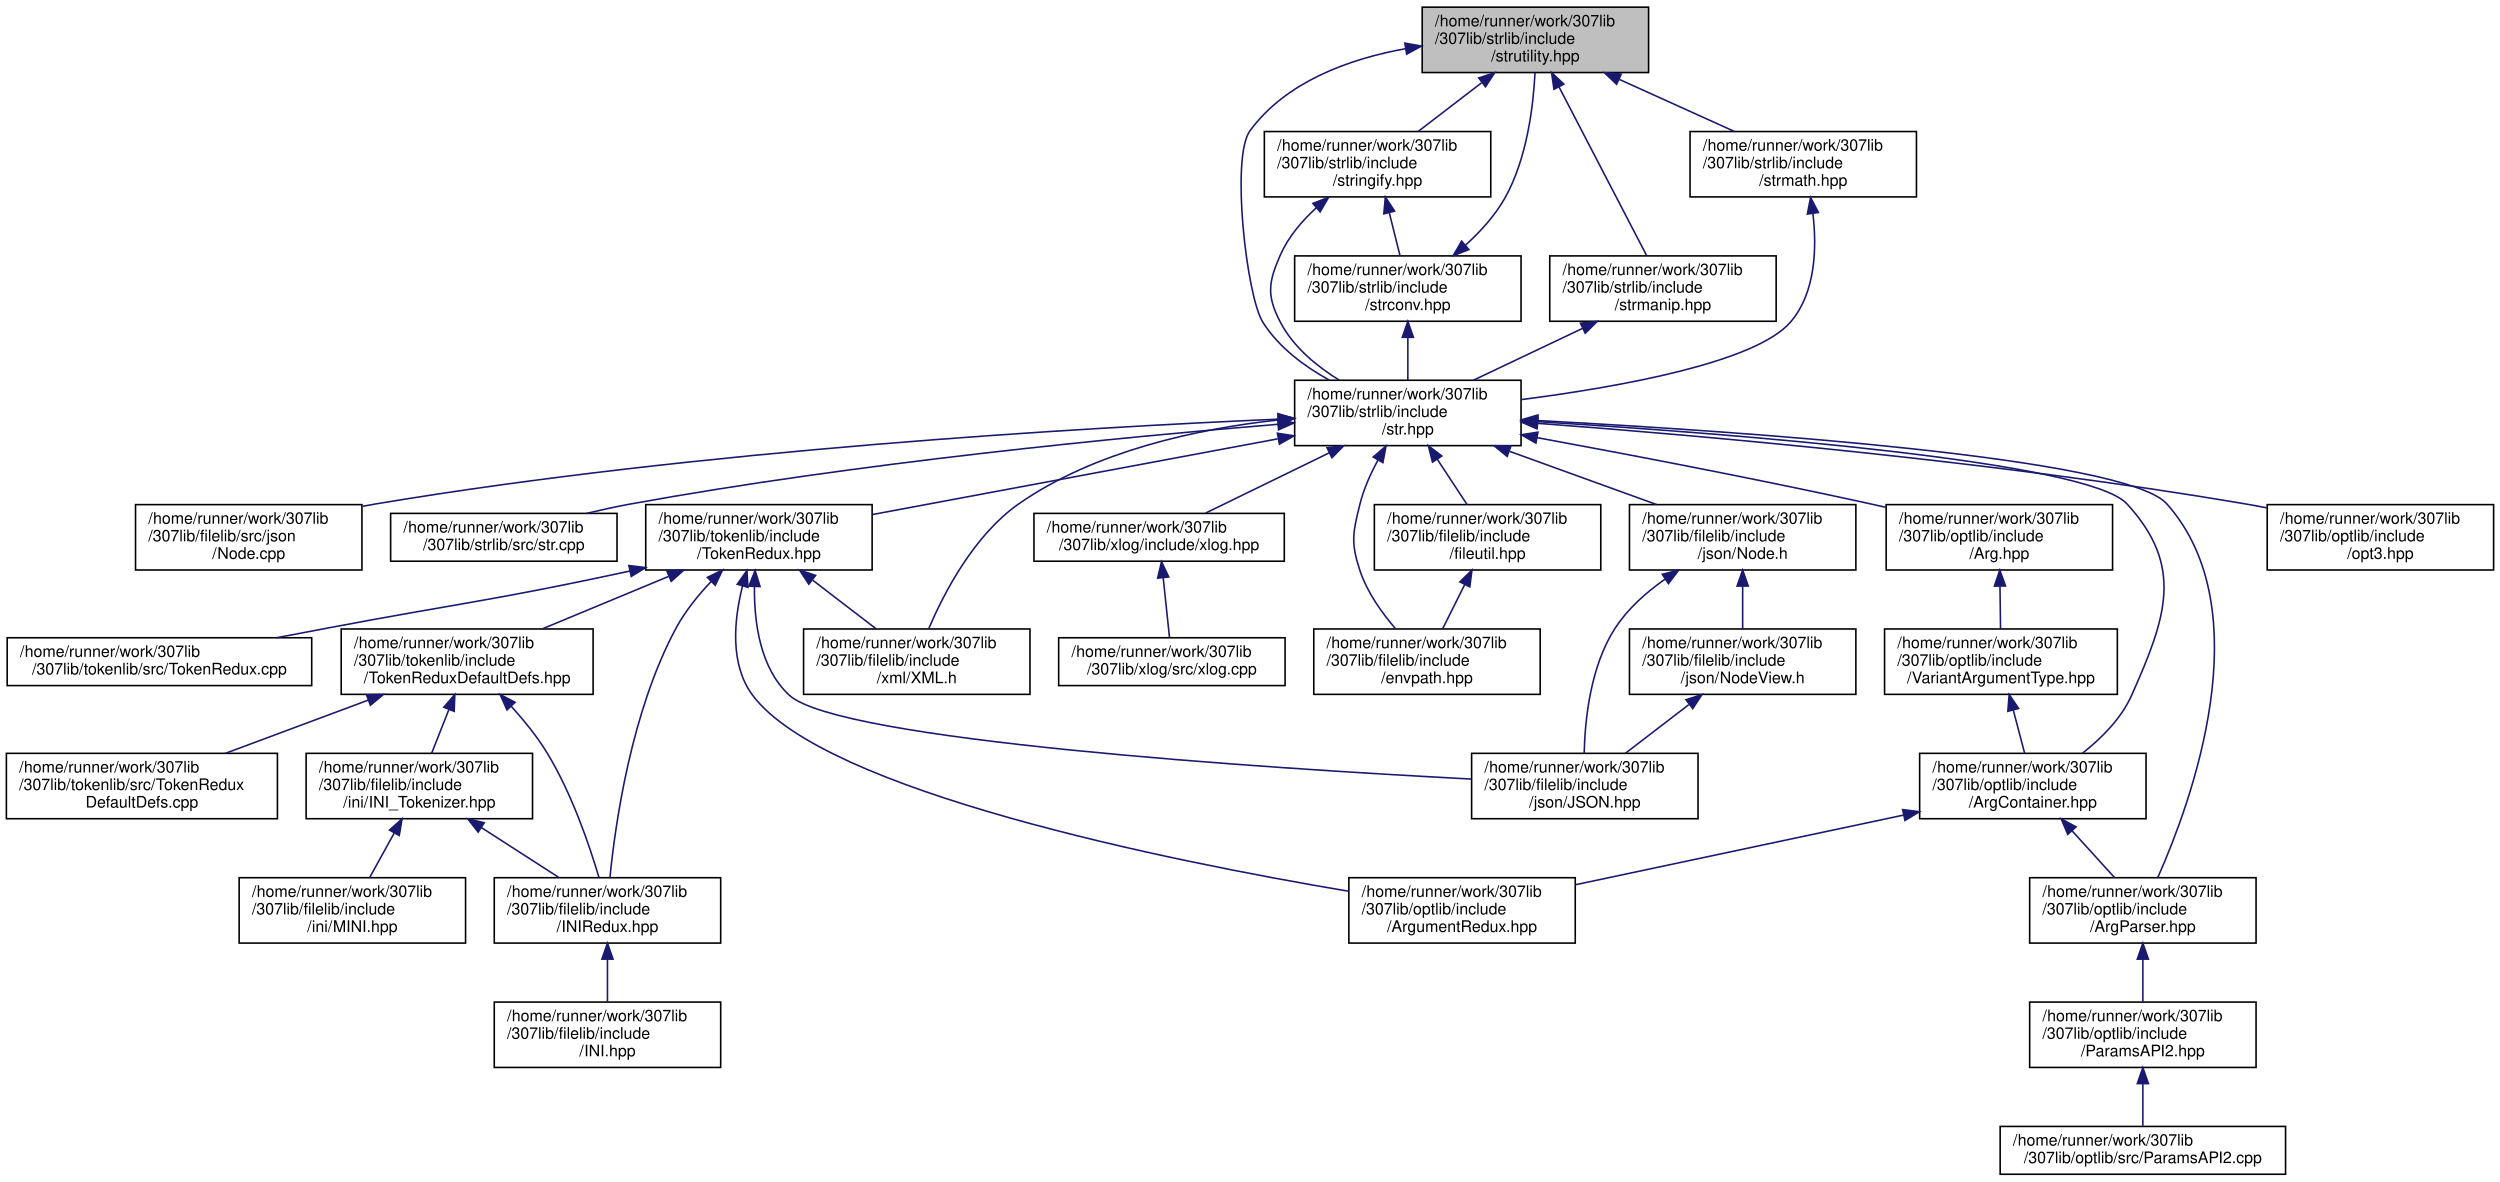
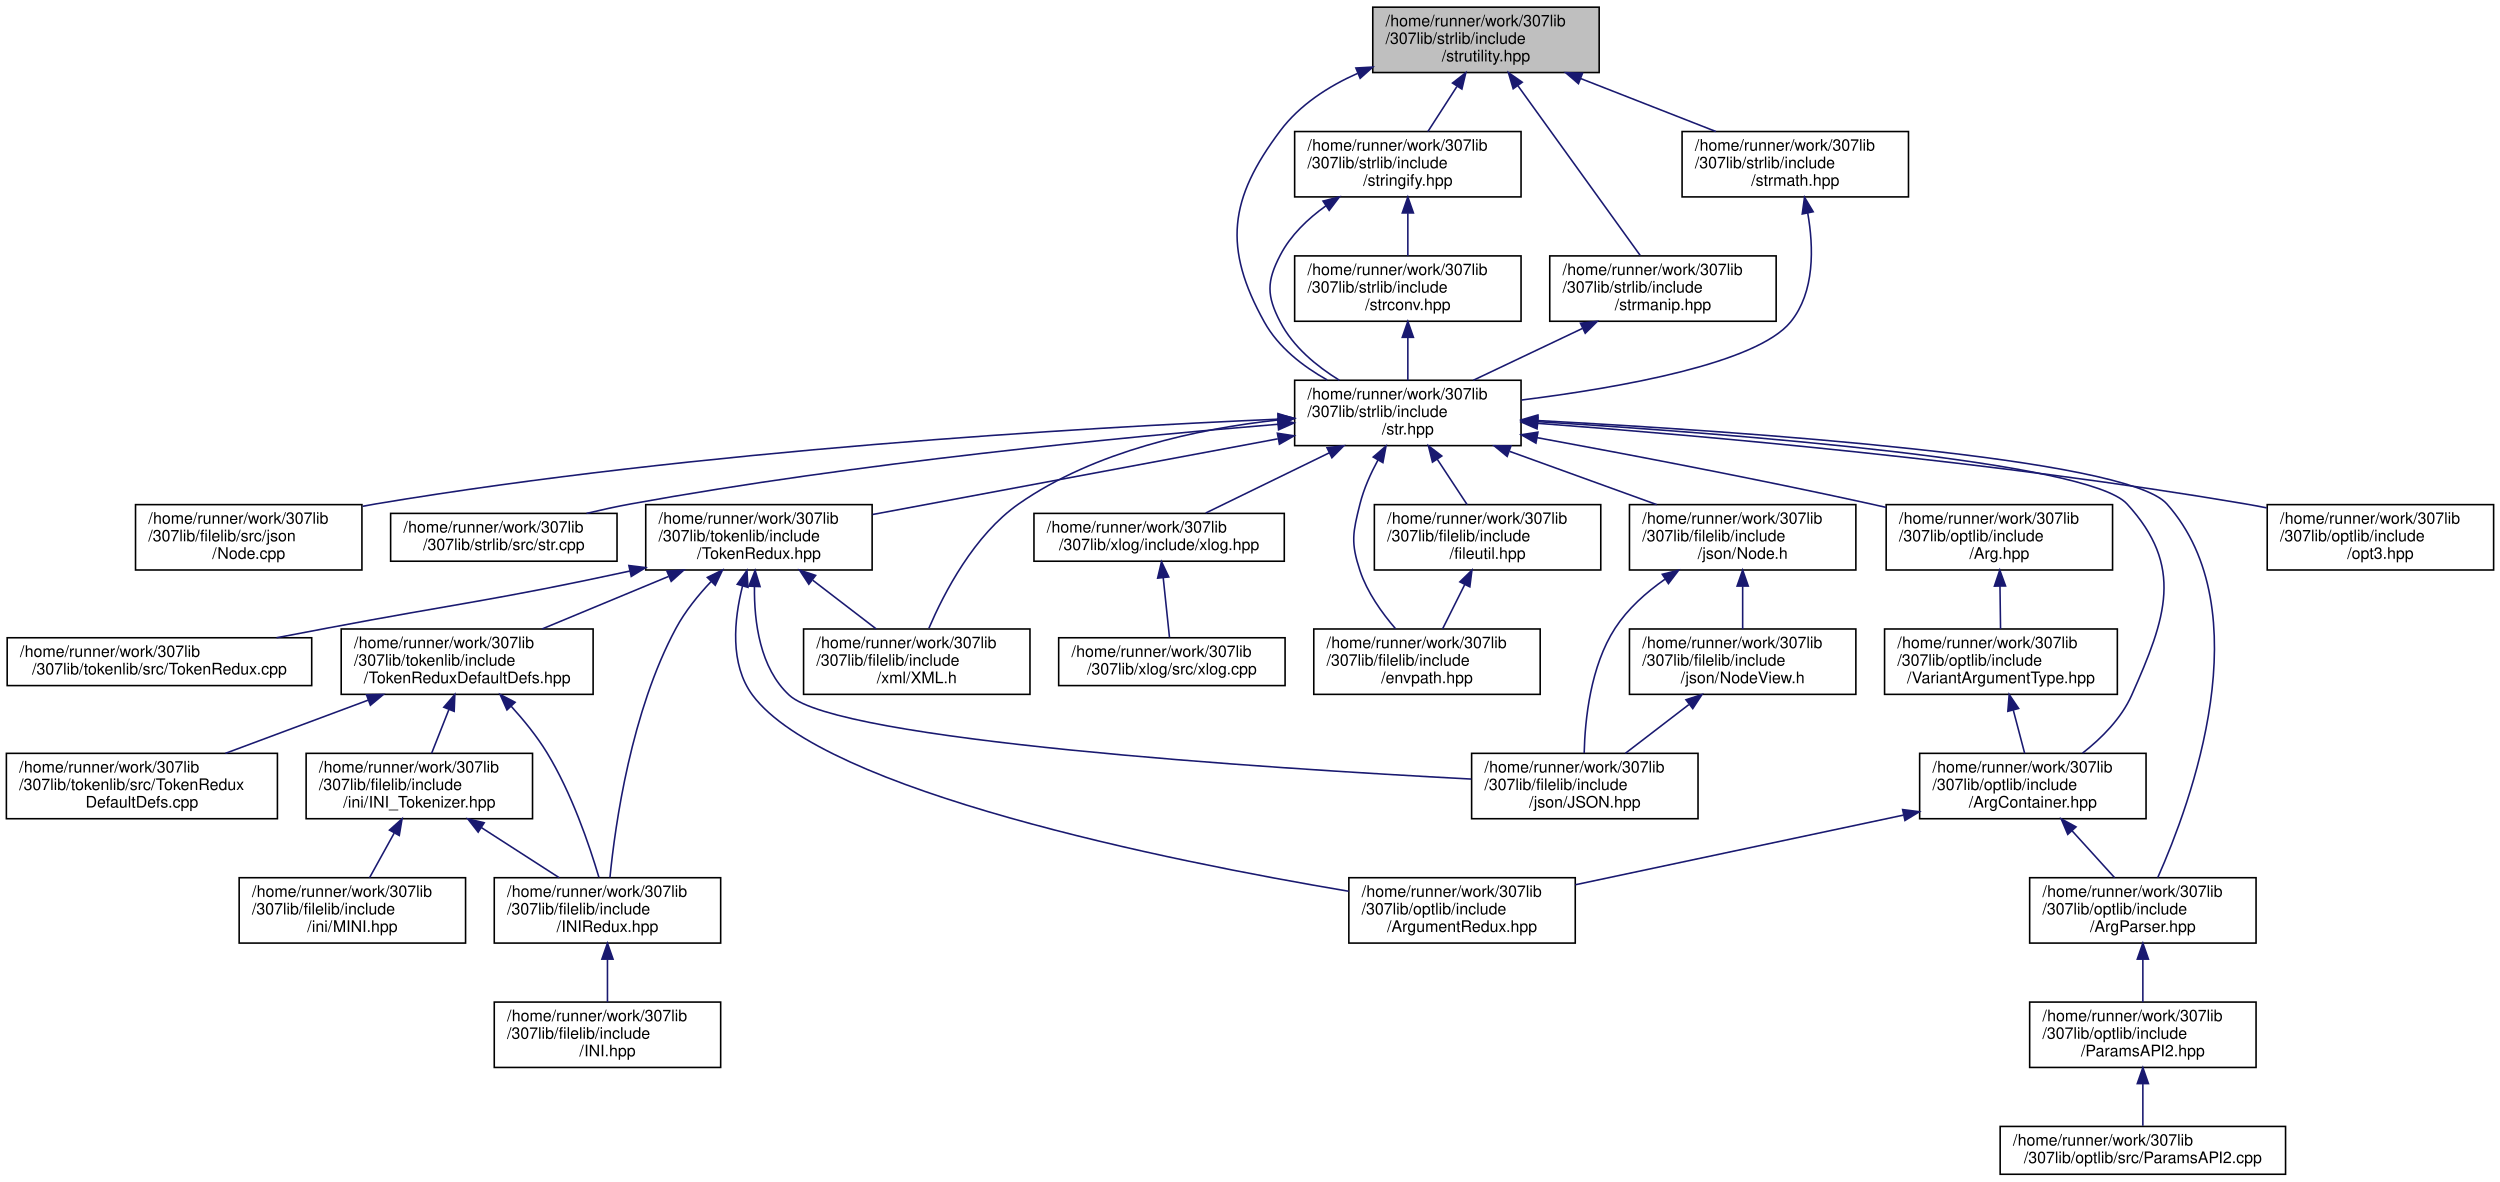
<svg xmlns="http://www.w3.org/2000/svg" xmlns:xlink="http://www.w3.org/1999/xlink" width="1568pt" height="741pt" viewBox="0.00 0.00 1568.00 741.00">
  <g id="graph0" class="graph" transform="scale(1 1) rotate(0) translate(4 737)">
    <g id="node1" class="node">
      <g id="a_node1">
        <a xlink:title="Contains various utility functions &amp; operators from strlib.   This also contains 'global' scope addit...">
-           <polygon fill="#bfbfbf" stroke="black" points="888,-691.5 888,-732.5 1030,-732.5 1030,-691.5 888,-691.5" />
-           <text text-anchor="start" x="896" y="-720.5" font-family="Helvetica,sans-Serif" font-size="10.00">/home/runner/work/307lib</text>
-           <text text-anchor="start" x="896" y="-709.5" font-family="Helvetica,sans-Serif" font-size="10.00">/307lib/strlib/include</text>
-           <text text-anchor="middle" x="959" y="-698.5" font-family="Helvetica,sans-Serif" font-size="10.00">/strutility.hpp</text>
+           <polygon fill="#bfbfbf" stroke="black" points="857,-691.5 857,-732.5 999,-732.5 999,-691.5 857,-691.5" />
+           <text text-anchor="start" x="865" y="-720.5" font-family="Helvetica,sans-Serif" font-size="10.00">/home/runner/work/307lib</text>
+           <text text-anchor="start" x="865" y="-709.5" font-family="Helvetica,sans-Serif" font-size="10.00">/307lib/strlib/include</text>
+           <text text-anchor="middle" x="928" y="-698.5" font-family="Helvetica,sans-Serif" font-size="10.00">/strutility.hpp</text>
        </a>
      </g>
    </g>
    <g id="node2" class="node">
      <g id="a_node2">
        <a xlink:href="str_8hpp.html" target="_top" xlink:title="Includes all of the str namespace extension headers, and additional functions related to string manip...">
          <polygon fill="none" stroke="black" points="808,-457.5 808,-498.5 950,-498.5 950,-457.5 808,-457.5" />
          <text text-anchor="start" x="816" y="-486.5" font-family="Helvetica,sans-Serif" font-size="10.00">/home/runner/work/307lib</text>
          <text text-anchor="start" x="816" y="-475.5" font-family="Helvetica,sans-Serif" font-size="10.00">/307lib/strlib/include</text>
          <text text-anchor="middle" x="879" y="-464.5" font-family="Helvetica,sans-Serif" font-size="10.00">/str.hpp</text>
        </a>
      </g>
    </g>
    <g id="edge1" class="edge">
-       <path fill="none" stroke="midnightblue" d="M877.52,-706.47C841.58,-699.92 802.47,-685.58 780,-655 767.84,-638.45 777.87,-551.14 788,-535 797.86,-519.29 813.91,-507.31 829.8,-498.54" />
-       <polygon fill="midnightblue" stroke="midnightblue" points="877.12,-709.95 887.56,-708.12 878.26,-703.05 877.12,-709.95" />
+       <path fill="none" stroke="midnightblue" d="M847.55,-691.03C829,-682.78 811.17,-671.2 799,-655 766.85,-612.21 763.01,-581.78 789,-535 797.76,-519.23 813,-507.33 828.48,-498.65" />
+       <polygon fill="midnightblue" stroke="midnightblue" points="846.41,-694.35 856.99,-694.94 849.09,-687.88 846.41,-694.35" />
    </g>
    <g id="node29" class="node">
      <g id="a_node29">
        <a xlink:href="stringify_8hpp.html" target="_top" xlink:title="Contains the various stringify functions.">
-           <polygon fill="none" stroke="black" points="789,-613.5 789,-654.5 931,-654.5 931,-613.5 789,-613.5" />
-           <text text-anchor="start" x="797" y="-642.5" font-family="Helvetica,sans-Serif" font-size="10.00">/home/runner/work/307lib</text>
-           <text text-anchor="start" x="797" y="-631.5" font-family="Helvetica,sans-Serif" font-size="10.00">/307lib/strlib/include</text>
-           <text text-anchor="middle" x="860" y="-620.5" font-family="Helvetica,sans-Serif" font-size="10.00">/stringify.hpp</text>
+           <polygon fill="none" stroke="black" points="808,-613.5 808,-654.5 950,-654.5 950,-613.5 808,-613.5" />
+           <text text-anchor="start" x="816" y="-642.5" font-family="Helvetica,sans-Serif" font-size="10.00">/home/runner/work/307lib</text>
+           <text text-anchor="start" x="816" y="-631.5" font-family="Helvetica,sans-Serif" font-size="10.00">/307lib/strlib/include</text>
+           <text text-anchor="middle" x="879" y="-620.5" font-family="Helvetica,sans-Serif" font-size="10.00">/stringify.hpp</text>
        </a>
      </g>
    </g>
    <g id="edge37" class="edge">
-       <path fill="none" stroke="midnightblue" d="M925.22,-685.06C912.18,-675.06 897.52,-663.8 885.41,-654.51" />
-       <polygon fill="midnightblue" stroke="midnightblue" points="923.44,-688.11 933.51,-691.43 927.7,-682.56 923.44,-688.11" />
+       <path fill="none" stroke="midnightblue" d="M909.79,-682.76C903.73,-673.35 897.11,-663.1 891.58,-654.51" />
+       <polygon fill="midnightblue" stroke="midnightblue" points="907.02,-684.92 915.38,-691.43 912.9,-681.13 907.02,-684.92" />
    </g>
    <g id="node31" class="node">
      <g id="a_node31">
        <a xlink:href="strmanip_8hpp.html" target="_top" xlink:title="Contains an assortment of string manipulation functions &amp; methods.   This contains the majority of st...">
          <polygon fill="none" stroke="black" points="968,-535.5 968,-576.5 1110,-576.5 1110,-535.5 968,-535.5" />
          <text text-anchor="start" x="976" y="-564.5" font-family="Helvetica,sans-Serif" font-size="10.00">/home/runner/work/307lib</text>
          <text text-anchor="start" x="976" y="-553.5" font-family="Helvetica,sans-Serif" font-size="10.00">/307lib/strlib/include</text>
          <text text-anchor="middle" x="1039" y="-542.5" font-family="Helvetica,sans-Serif" font-size="10.00">/strmanip.hpp</text>
        </a>
      </g>
    </g>
-     <g id="edge42" class="edge">
-       <path fill="none" stroke="midnightblue" d="M973.77,-682.56C989.73,-651.85 1014.74,-603.71 1028.7,-576.83" />
-       <polygon fill="midnightblue" stroke="midnightblue" points="970.64,-681.01 969.13,-691.5 976.85,-684.24 970.64,-681.01" />
+     <g id="edge41" class="edge">
+       <path fill="none" stroke="midnightblue" d="M947.93,-683.36C970.04,-652.68 1005.17,-603.94 1024.71,-576.83" />
+       <polygon fill="midnightblue" stroke="midnightblue" points="945.07,-681.34 942.06,-691.5 950.74,-685.43 945.07,-681.34" />
    </g>
    <g id="node32" class="node">
      <g id="a_node32">
        <a xlink:href="strmath_8hpp.html" target="_top" xlink:title="Contains functions for performing mathematics conversions &amp; calculations on strings....">
-           <polygon fill="none" stroke="black" points="1056,-613.5 1056,-654.5 1198,-654.5 1198,-613.5 1056,-613.5" />
-           <text text-anchor="start" x="1064" y="-642.5" font-family="Helvetica,sans-Serif" font-size="10.00">/home/runner/work/307lib</text>
-           <text text-anchor="start" x="1064" y="-631.5" font-family="Helvetica,sans-Serif" font-size="10.00">/307lib/strlib/include</text>
-           <text text-anchor="middle" x="1127" y="-620.5" font-family="Helvetica,sans-Serif" font-size="10.00">/strmath.hpp</text>
-         </a>
-       </g>
-     </g>
-     <g id="edge44" class="edge">
-       <path fill="none" stroke="midnightblue" d="M1011.63,-687.19C1034.88,-676.67 1061.86,-664.47 1083.88,-654.51" />
-       <polygon fill="midnightblue" stroke="midnightblue" points="1009.93,-684.12 1002.26,-691.43 1012.82,-690.5 1009.93,-684.12" />
+           <polygon fill="none" stroke="black" points="1051,-613.5 1051,-654.5 1193,-654.5 1193,-613.5 1051,-613.5" />
+           <text text-anchor="start" x="1059" y="-642.5" font-family="Helvetica,sans-Serif" font-size="10.00">/home/runner/work/307lib</text>
+           <text text-anchor="start" x="1059" y="-631.5" font-family="Helvetica,sans-Serif" font-size="10.00">/307lib/strlib/include</text>
+           <text text-anchor="middle" x="1122" y="-620.5" font-family="Helvetica,sans-Serif" font-size="10.00">/strmath.hpp</text>
+         </a>
+       </g>
+     </g>
+     <g id="edge43" class="edge">
+       <path fill="none" stroke="midnightblue" d="M987.35,-687.75C1014.51,-677.11 1046.33,-664.65 1072.21,-654.51" />
+       <polygon fill="midnightblue" stroke="midnightblue" points="985.99,-684.52 977.96,-691.43 988.55,-691.04 985.99,-684.52" />
    </g>
    <g id="node3" class="node">
      <g id="a_node3">
        <a xlink:href="_node_8cpp_source.html" target="_top" xlink:title=" ">
          <polygon fill="none" stroke="black" points="81,-379.5 81,-420.5 223,-420.5 223,-379.5 81,-379.5" />
          <text text-anchor="start" x="89" y="-408.5" font-family="Helvetica,sans-Serif" font-size="10.00">/home/runner/work/307lib</text>
          <text text-anchor="start" x="89" y="-397.5" font-family="Helvetica,sans-Serif" font-size="10.00">/307lib/filelib/src/json</text>
          <text text-anchor="middle" x="152" y="-386.5" font-family="Helvetica,sans-Serif" font-size="10.00">/Node.cpp</text>
        </a>
      </g>
    </g>
    <g id="edge2" class="edge">
      <path fill="none" stroke="midnightblue" d="M797.59,-474.1C674.43,-468.77 433.72,-454.73 232,-421 229.18,-420.53 226.3,-420.01 223.41,-419.45" />
      <polygon fill="midnightblue" stroke="midnightblue" points="797.55,-477.6 807.69,-474.53 797.85,-470.61 797.55,-477.6" />
    </g>
    <g id="node4" class="node">
      <g id="a_node4">
        <a xlink:href="str_8cpp_source.html" target="_top" xlink:title=" ">
          <polygon fill="none" stroke="black" points="241,-385 241,-415 383,-415 383,-385 241,-385" />
          <text text-anchor="start" x="249" y="-403" font-family="Helvetica,sans-Serif" font-size="10.00">/home/runner/work/307lib</text>
          <text text-anchor="middle" x="312" y="-392" font-family="Helvetica,sans-Serif" font-size="10.00">/307lib/strlib/src/str.cpp</text>
        </a>
      </g>
    </g>
    <g id="edge3" class="edge">
      <path fill="none" stroke="midnightblue" d="M797.56,-470.9C700.46,-462.88 533.53,-446.71 392,-421 382.84,-419.34 373.18,-417.23 363.86,-415.01" />
      <polygon fill="midnightblue" stroke="midnightblue" points="797.35,-474.4 807.6,-471.73 797.92,-467.42 797.35,-474.4" />
    </g>
    <g id="node5" class="node">
      <g id="a_node5">
        <a xlink:href="_token_redux_8hpp.html" target="_top" xlink:title="New tokenization &amp; parsing library providing superior abstraction capabilities and a much less confus...">
          <polygon fill="none" stroke="black" points="401,-379.5 401,-420.5 543,-420.5 543,-379.5 401,-379.5" />
          <text text-anchor="start" x="409" y="-408.5" font-family="Helvetica,sans-Serif" font-size="10.00">/home/runner/work/307lib</text>
          <text text-anchor="start" x="409" y="-397.5" font-family="Helvetica,sans-Serif" font-size="10.00">/307lib/tokenlib/include</text>
          <text text-anchor="middle" x="472" y="-386.5" font-family="Helvetica,sans-Serif" font-size="10.00">/TokenRedux.hpp</text>
        </a>
      </g>
    </g>
    <g id="edge4" class="edge">
      <path fill="none" stroke="midnightblue" d="M797.38,-461.76C723,-447.87 614.23,-427.56 543.28,-414.31" />
      <polygon fill="midnightblue" stroke="midnightblue" points="797.17,-465.28 807.64,-463.67 798.45,-458.4 797.17,-465.28" />
    </g>
    <g id="node14" class="node">
      <g id="a_node14">
        <a xlink:href="_x_m_l_8h_source.html" target="_top" xlink:title=" ">
          <polygon fill="none" stroke="black" points="500,-301.5 500,-342.5 642,-342.5 642,-301.5 500,-301.5" />
          <text text-anchor="start" x="508" y="-330.5" font-family="Helvetica,sans-Serif" font-size="10.00">/home/runner/work/307lib</text>
          <text text-anchor="start" x="508" y="-319.5" font-family="Helvetica,sans-Serif" font-size="10.00">/307lib/filelib/include</text>
          <text text-anchor="middle" x="571" y="-308.5" font-family="Helvetica,sans-Serif" font-size="10.00">/xml/XML.h</text>
        </a>
      </g>
    </g>
    <g id="edge26" class="edge">
      <path fill="none" stroke="midnightblue" d="M797.61,-473.61C746.95,-468 682.61,-454.2 635,-421 607,-401.47 588.19,-365.37 578.56,-342.86" />
      <polygon fill="midnightblue" stroke="midnightblue" points="797.57,-477.12 807.87,-474.65 798.28,-470.16 797.57,-477.12" />
    </g>
    <g id="node16" class="node">
      <g id="a_node16">
        <a xlink:href="xlog_8hpp.html" target="_top" xlink:title="Contains the xlog _(eXtensible LOG)_ namespace, a framework for implementing console logs into C++ pr...">
          <polygon fill="none" stroke="black" points="644.5,-385 644.5,-415 801.5,-415 801.5,-385 644.5,-385" />
          <text text-anchor="start" x="652.5" y="-403" font-family="Helvetica,sans-Serif" font-size="10.00">/home/runner/work/307lib</text>
          <text text-anchor="middle" x="723" y="-392" font-family="Helvetica,sans-Serif" font-size="10.00">/307lib/xlog/include/xlog.hpp</text>
        </a>
      </g>
    </g>
    <g id="edge17" class="edge">
      <path fill="none" stroke="midnightblue" d="M829.68,-452.97C804.19,-440.55 773.96,-425.83 752.2,-415.23" />
      <polygon fill="midnightblue" stroke="midnightblue" points="828.3,-456.19 838.83,-457.43 831.37,-449.9 828.3,-456.19" />
    </g>
    <g id="node18" class="node">
      <g id="a_node18">
        <a xlink:href="envpath_8hpp.html" target="_top" xlink:title="Contains the PATH-variable-related functions of the env namespace.   Features   - env::getvar(&lt;var_na...">
          <polygon fill="none" stroke="black" points="820,-301.5 820,-342.5 962,-342.5 962,-301.5 820,-301.5" />
          <text text-anchor="start" x="828" y="-330.5" font-family="Helvetica,sans-Serif" font-size="10.00">/home/runner/work/307lib</text>
          <text text-anchor="start" x="828" y="-319.5" font-family="Helvetica,sans-Serif" font-size="10.00">/307lib/filelib/include</text>
          <text text-anchor="middle" x="891" y="-308.5" font-family="Helvetica,sans-Serif" font-size="10.00">/envpath.hpp</text>
        </a>
      </g>
    </g>
    <g id="edge19" class="edge">
      <path fill="none" stroke="midnightblue" d="M860.27,-448.5C855.66,-440 851.37,-430.43 849,-421 844.46,-402.89 843.1,-396.71 849,-379 853.5,-365.51 862.66,-352.65 871.28,-342.67" />
      <polygon fill="midnightblue" stroke="midnightblue" points="857.29,-450.34 865.32,-457.25 863.35,-446.84 857.29,-450.34" />
    </g>
    <g id="node19" class="node">
      <g id="a_node19">
        <a xlink:href="fileutil_8hpp_source.html" target="_top" xlink:title=" ">
          <polygon fill="none" stroke="black" points="858,-379.5 858,-420.5 1000,-420.5 1000,-379.5 858,-379.5" />
          <text text-anchor="start" x="866" y="-408.5" font-family="Helvetica,sans-Serif" font-size="10.00">/home/runner/work/307lib</text>
          <text text-anchor="start" x="866" y="-397.5" font-family="Helvetica,sans-Serif" font-size="10.00">/307lib/filelib/include</text>
          <text text-anchor="middle" x="929" y="-386.5" font-family="Helvetica,sans-Serif" font-size="10.00">/fileutil.hpp</text>
        </a>
      </g>
    </g>
    <g id="edge20" class="edge">
      <path fill="none" stroke="midnightblue" d="M897.39,-449.05C903.63,-439.57 910.46,-429.18 916.17,-420.51" />
      <polygon fill="midnightblue" stroke="midnightblue" points="894.45,-447.15 891.88,-457.43 900.3,-451 894.45,-447.15" />
    </g>
    <g id="node20" class="node">
      <g id="a_node20">
        <a xlink:href="_node_8h.html" target="_top" xlink:title="Contains objects related to JSON nodes, which are singular components of a JSON-formatted file.">
          <polygon fill="none" stroke="black" points="1018,-379.5 1018,-420.5 1160,-420.5 1160,-379.5 1018,-379.5" />
          <text text-anchor="start" x="1026" y="-408.5" font-family="Helvetica,sans-Serif" font-size="10.00">/home/runner/work/307lib</text>
          <text text-anchor="start" x="1026" y="-397.5" font-family="Helvetica,sans-Serif" font-size="10.00">/307lib/filelib/include</text>
          <text text-anchor="middle" x="1089" y="-386.5" font-family="Helvetica,sans-Serif" font-size="10.00">/json/Node.h</text>
        </a>
      </g>
    </g>
    <g id="edge22" class="edge">
      <path fill="none" stroke="midnightblue" d="M942.86,-453.89C972.34,-443.22 1006.96,-430.69 1035.1,-420.51" />
      <polygon fill="midnightblue" stroke="midnightblue" points="941.29,-450.73 933.08,-457.43 943.67,-457.32 941.29,-450.73" />
    </g>
    <g id="node22" class="node">
      <g id="a_node22">
        <a xlink:href="_arg_8hpp_source.html" target="_top" xlink:title=" ">
          <polygon fill="none" stroke="black" points="1179,-379.5 1179,-420.5 1321,-420.5 1321,-379.5 1179,-379.5" />
          <text text-anchor="start" x="1187" y="-408.5" font-family="Helvetica,sans-Serif" font-size="10.00">/home/runner/work/307lib</text>
          <text text-anchor="start" x="1187" y="-397.5" font-family="Helvetica,sans-Serif" font-size="10.00">/307lib/optlib/include</text>
          <text text-anchor="middle" x="1250" y="-386.5" font-family="Helvetica,sans-Serif" font-size="10.00">/Arg.hpp</text>
        </a>
      </g>
    </g>
    <g id="edge27" class="edge">
      <path fill="none" stroke="midnightblue" d="M960.01,-462.51C1018.29,-451.8 1098.7,-436.46 1169,-421 1172.25,-420.28 1175.58,-419.54 1178.93,-418.77" />
      <polygon fill="midnightblue" stroke="midnightblue" points="959.33,-459.07 950.12,-464.32 960.59,-465.96 959.33,-459.07" />
    </g>
    <g id="node24" class="node">
      <g id="a_node24">
        <a xlink:href="_arg_container_8hpp_source.html" target="_top" xlink:title=" ">
          <polygon fill="none" stroke="black" points="1200,-223.5 1200,-264.5 1342,-264.5 1342,-223.5 1200,-223.5" />
          <text text-anchor="start" x="1208" y="-252.5" font-family="Helvetica,sans-Serif" font-size="10.00">/home/runner/work/307lib</text>
          <text text-anchor="start" x="1208" y="-241.5" font-family="Helvetica,sans-Serif" font-size="10.00">/307lib/optlib/include</text>
          <text text-anchor="middle" x="1271" y="-230.5" font-family="Helvetica,sans-Serif" font-size="10.00">/ArgContainer.hpp</text>
        </a>
      </g>
    </g>
    <g id="edge34" class="edge">
      <path fill="none" stroke="midnightblue" d="M960.47,-472.53C1083.61,-464.93 1305.47,-447.71 1330,-421 1366.09,-381.71 1354.66,-349.75 1333,-301 1326.52,-286.42 1314.16,-274.03 1302.17,-264.64" />
      <polygon fill="midnightblue" stroke="midnightblue" points="960.09,-469.04 950.32,-473.14 960.52,-476.03 960.09,-469.04" />
    </g>
    <g id="node25" class="node">
      <g id="a_node25">
        <a xlink:href="_arg_parser_8hpp_source.html" target="_top" xlink:title=" ">
          <polygon fill="none" stroke="black" points="1269,-145.5 1269,-186.5 1411,-186.5 1411,-145.5 1269,-145.5" />
          <text text-anchor="start" x="1277" y="-174.5" font-family="Helvetica,sans-Serif" font-size="10.00">/home/runner/work/307lib</text>
          <text text-anchor="start" x="1277" y="-163.5" font-family="Helvetica,sans-Serif" font-size="10.00">/307lib/optlib/include</text>
          <text text-anchor="middle" x="1340" y="-152.5" font-family="Helvetica,sans-Serif" font-size="10.00">/ArgParser.hpp</text>
        </a>
      </g>
    </g>
    <g id="edge35" class="edge">
      <path fill="none" stroke="midnightblue" d="M960.61,-473.21C1089.76,-466.37 1329.29,-449.91 1355,-421 1414.59,-353.99 1370.24,-233.54 1349.32,-186.54" />
      <polygon fill="midnightblue" stroke="midnightblue" points="960.18,-469.73 950.37,-473.75 960.54,-476.72 960.18,-469.73" />
    </g>
    <g id="node28" class="node">
      <g id="a_node28">
        <a xlink:href="opt3_8hpp.html" target="_top" xlink:title="Contains the opt3 namespace &amp; its contents; a fully-featured commandline argument parser,...">
          <polygon fill="none" stroke="black" points="1418,-379.5 1418,-420.5 1560,-420.5 1560,-379.5 1418,-379.5" />
          <text text-anchor="start" x="1426" y="-408.5" font-family="Helvetica,sans-Serif" font-size="10.00">/home/runner/work/307lib</text>
          <text text-anchor="start" x="1426" y="-397.5" font-family="Helvetica,sans-Serif" font-size="10.00">/307lib/optlib/include</text>
          <text text-anchor="middle" x="1489" y="-386.5" font-family="Helvetica,sans-Serif" font-size="10.00">/opt3.hpp</text>
        </a>
      </g>
    </g>
    <g id="edge36" class="edge">
      <path fill="none" stroke="midnightblue" d="M960.37,-471.49C1063.93,-463.74 1248.12,-447.55 1404,-421 1408.48,-420.24 1413.08,-419.38 1417.71,-418.46" />
      <polygon fill="midnightblue" stroke="midnightblue" points="960.01,-468 950.29,-472.23 960.52,-474.98 960.01,-468" />
    </g>
    <g id="node6" class="node">
      <g id="a_node6">
        <a xlink:href="_token_redux_8cpp_source.html" target="_top" xlink:title=" ">
          <polygon fill="none" stroke="black" points="0.5,-307 0.5,-337 191.5,-337 191.5,-307 0.5,-307" />
          <text text-anchor="start" x="8.5" y="-325" font-family="Helvetica,sans-Serif" font-size="10.00">/home/runner/work/307lib</text>
          <text text-anchor="middle" x="96" y="-314" font-family="Helvetica,sans-Serif" font-size="10.00">/307lib/tokenlib/src/TokenRedux.cpp</text>
        </a>
      </g>
    </g>
    <g id="edge5" class="edge">
      <path fill="none" stroke="midnightblue" d="M391.11,-378.86C305.96,-360.39 282.81,-358.5 201,-343 190.79,-341.07 180.02,-339.02 169.43,-337.01" />
      <polygon fill="midnightblue" stroke="midnightblue" points="390.43,-382.3 400.95,-381.01 391.93,-375.46 390.43,-382.3" />
    </g>
    <g id="node7" class="node">
      <g id="a_node7">
        <a xlink:href="_token_redux_default_defs_8hpp.html" target="_top" xlink:title="Provides the legacy tokenization types for use with the new API, as well as an example of implementin...">
          <polygon fill="none" stroke="black" points="210,-301.5 210,-342.5 368,-342.5 368,-301.5 210,-301.5" />
          <text text-anchor="start" x="218" y="-330.5" font-family="Helvetica,sans-Serif" font-size="10.00">/home/runner/work/307lib</text>
          <text text-anchor="start" x="218" y="-319.5" font-family="Helvetica,sans-Serif" font-size="10.00">/307lib/tokenlib/include</text>
          <text text-anchor="middle" x="289" y="-308.5" font-family="Helvetica,sans-Serif" font-size="10.00">/TokenReduxDefaultDefs.hpp</text>
        </a>
      </g>
    </g>
    <g id="edge6" class="edge">
      <path fill="none" stroke="midnightblue" d="M415.34,-375.47C389.87,-364.89 360.17,-352.56 335.97,-342.51" />
      <polygon fill="midnightblue" stroke="midnightblue" points="414.3,-378.82 424.87,-379.43 416.98,-372.36 414.3,-378.82" />
    </g>
    <g id="node11" class="node">
      <g id="a_node11">
        <a xlink:href="_i_n_i_redux_8hpp.html" target="_top" xlink:title="INI Tokenizer, Parser, and Container/Manipulator.">
          <polygon fill="none" stroke="black" points="306,-145.5 306,-186.5 448,-186.5 448,-145.5 306,-145.5" />
          <text text-anchor="start" x="314" y="-174.5" font-family="Helvetica,sans-Serif" font-size="10.00">/home/runner/work/307lib</text>
          <text text-anchor="start" x="314" y="-163.5" font-family="Helvetica,sans-Serif" font-size="10.00">/307lib/filelib/include</text>
          <text text-anchor="middle" x="377" y="-152.5" font-family="Helvetica,sans-Serif" font-size="10.00">/INIRedux.hpp</text>
        </a>
      </g>
    </g>
    <g id="edge13" class="edge">
      <path fill="none" stroke="midnightblue" d="M442.04,-372.3C433.86,-363.67 425.69,-353.57 420,-343 391.96,-290.94 381.91,-220.42 378.56,-186.64" />
      <polygon fill="midnightblue" stroke="midnightblue" points="439.64,-374.85 449.17,-379.49 444.61,-369.92 439.64,-374.85" />
    </g>
    <g id="node13" class="node">
      <g id="a_node13">
        <a xlink:href="_j_s_o_n_8hpp_source.html" target="_top" xlink:title=" ">
          <polygon fill="none" stroke="black" points="919,-223.5 919,-264.5 1061,-264.5 1061,-223.5 919,-223.5" />
          <text text-anchor="start" x="927" y="-252.5" font-family="Helvetica,sans-Serif" font-size="10.00">/home/runner/work/307lib</text>
          <text text-anchor="start" x="927" y="-241.5" font-family="Helvetica,sans-Serif" font-size="10.00">/307lib/filelib/include</text>
          <text text-anchor="middle" x="990" y="-230.5" font-family="Helvetica,sans-Serif" font-size="10.00">/json/JSON.hpp</text>
        </a>
      </g>
    </g>
    <g id="edge14" class="edge">
      <path fill="none" stroke="midnightblue" d="M469.2,-369.03C468.92,-346.97 472.62,-317.97 491,-301 521.82,-272.54 788.44,-255.22 918.81,-248.37" />
      <polygon fill="midnightblue" stroke="midnightblue" points="465.71,-369.37 469.61,-379.22 472.71,-369.09 465.71,-369.37" />
    </g>
    <g id="edge15" class="edge">
      <path fill="none" stroke="midnightblue" d="M505.78,-373.06C518.82,-363.06 533.48,-351.8 545.59,-342.51" />
      <polygon fill="midnightblue" stroke="midnightblue" points="503.3,-370.56 497.49,-379.43 507.56,-376.11 503.3,-370.56" />
    </g>
    <g id="node15" class="node">
      <g id="a_node15">
        <a xlink:href="_argument_redux_8hpp_source.html" target="_top" xlink:title=" ">
          <polygon fill="none" stroke="black" points="842,-145.5 842,-186.5 984,-186.5 984,-145.5 842,-145.5" />
          <text text-anchor="start" x="850" y="-174.5" font-family="Helvetica,sans-Serif" font-size="10.00">/home/runner/work/307lib</text>
          <text text-anchor="start" x="850" y="-163.5" font-family="Helvetica,sans-Serif" font-size="10.00">/307lib/optlib/include</text>
          <text text-anchor="middle" x="913" y="-152.5" font-family="Helvetica,sans-Serif" font-size="10.00">/ArgumentRedux.hpp</text>
        </a>
      </g>
    </g>
    <g id="edge16" class="edge">
      <path fill="none" stroke="midnightblue" d="M461.72,-369.46C456.38,-348.36 453.6,-320.38 468,-301 512.82,-240.7 727.97,-197.21 841.88,-177.99" />
      <polygon fill="midnightblue" stroke="midnightblue" points="458.39,-370.54 464.49,-379.2 465.12,-368.63 458.39,-370.54" />
    </g>
    <g id="node8" class="node">
      <g id="a_node8">
        <a xlink:href="_token_redux_default_defs_8cpp_source.html" target="_top" xlink:title=" ">
          <polygon fill="none" stroke="black" points="0,-223.5 0,-264.5 170,-264.5 170,-223.5 0,-223.5" />
          <text text-anchor="start" x="8" y="-252.5" font-family="Helvetica,sans-Serif" font-size="10.00">/home/runner/work/307lib</text>
          <text text-anchor="start" x="8" y="-241.5" font-family="Helvetica,sans-Serif" font-size="10.00">/307lib/tokenlib/src/TokenRedux</text>
          <text text-anchor="middle" x="85" y="-230.5" font-family="Helvetica,sans-Serif" font-size="10.00">DefaultDefs.cpp</text>
        </a>
      </g>
    </g>
    <g id="edge7" class="edge">
      <path fill="none" stroke="midnightblue" d="M226.96,-297.89C198.32,-287.22 164.69,-274.69 137.36,-264.51" />
      <polygon fill="midnightblue" stroke="midnightblue" points="225.87,-301.22 236.46,-301.43 228.32,-294.66 225.87,-301.22" />
    </g>
    <g id="node9" class="node">
      <g id="a_node9">
        <a xlink:href="_i_n_i___tokenizer_8hpp_source.html" target="_top" xlink:title=" ">
          <polygon fill="none" stroke="black" points="188,-223.5 188,-264.5 330,-264.5 330,-223.5 188,-223.5" />
          <text text-anchor="start" x="196" y="-252.5" font-family="Helvetica,sans-Serif" font-size="10.00">/home/runner/work/307lib</text>
          <text text-anchor="start" x="196" y="-241.5" font-family="Helvetica,sans-Serif" font-size="10.00">/307lib/filelib/include</text>
          <text text-anchor="middle" x="259" y="-230.5" font-family="Helvetica,sans-Serif" font-size="10.00">/ini/INI_Tokenizer.hpp</text>
        </a>
      </g>
    </g>
    <g id="edge8" class="edge">
      <path fill="none" stroke="midnightblue" d="M277.51,-291.88C273.89,-282.72 269.99,-272.83 266.7,-264.51" />
      <polygon fill="midnightblue" stroke="midnightblue" points="274.35,-293.41 281.27,-301.43 280.86,-290.84 274.35,-293.41" />
    </g>
    <g id="edge12" class="edge">
      <path fill="none" stroke="midnightblue" d="M316.55,-294.1C324.51,-285.34 332.74,-275.23 339,-265 354.44,-239.79 365.55,-207.24 371.64,-186.74" />
      <polygon fill="midnightblue" stroke="midnightblue" points="313.97,-291.73 309.67,-301.42 319.07,-296.53 313.97,-291.73" />
    </g>
    <g id="node10" class="node">
      <g id="a_node10">
        <a xlink:href="_m_i_n_i_8hpp_source.html" target="_top" xlink:title=" ">
          <polygon fill="none" stroke="black" points="146,-145.5 146,-186.5 288,-186.5 288,-145.5 146,-145.5" />
          <text text-anchor="start" x="154" y="-174.5" font-family="Helvetica,sans-Serif" font-size="10.00">/home/runner/work/307lib</text>
          <text text-anchor="start" x="154" y="-163.5" font-family="Helvetica,sans-Serif" font-size="10.00">/307lib/filelib/include</text>
          <text text-anchor="middle" x="217" y="-152.5" font-family="Helvetica,sans-Serif" font-size="10.00">/ini/MINI.hpp</text>
        </a>
      </g>
    </g>
    <g id="edge9" class="edge">
      <path fill="none" stroke="midnightblue" d="M243.23,-214.47C238.08,-205.14 232.48,-195.01 227.78,-186.51" />
      <polygon fill="midnightblue" stroke="midnightblue" points="240.28,-216.37 248.18,-223.43 246.41,-212.98 240.28,-216.37" />
    </g>
    <g id="edge10" class="edge">
      <path fill="none" stroke="midnightblue" d="M297.94,-217.92C313.8,-207.7 331.86,-196.07 346.72,-186.51" />
      <polygon fill="midnightblue" stroke="midnightblue" points="295.9,-215.07 289.39,-223.43 299.69,-220.96 295.9,-215.07" />
    </g>
    <g id="node12" class="node">
      <g id="a_node12">
        <a xlink:href="_i_n_i_8hpp_source.html" target="_top" xlink:title=" ">
          <polygon fill="none" stroke="black" points="306,-67.5 306,-108.5 448,-108.5 448,-67.5 306,-67.5" />
          <text text-anchor="start" x="314" y="-96.5" font-family="Helvetica,sans-Serif" font-size="10.00">/home/runner/work/307lib</text>
          <text text-anchor="start" x="314" y="-85.5" font-family="Helvetica,sans-Serif" font-size="10.00">/307lib/filelib/include</text>
          <text text-anchor="middle" x="377" y="-74.5" font-family="Helvetica,sans-Serif" font-size="10.00">/INI.hpp</text>
        </a>
      </g>
    </g>
    <g id="edge11" class="edge">
      <path fill="none" stroke="midnightblue" d="M377,-135.3C377,-126.3 377,-116.65 377,-108.51" />
      <polygon fill="midnightblue" stroke="midnightblue" points="373.5,-135.43 377,-145.43 380.5,-135.43 373.5,-135.43" />
    </g>
    <g id="node17" class="node">
      <g id="a_node17">
        <a xlink:href="xlog_8cpp_source.html" target="_top" xlink:title=" ">
          <polygon fill="none" stroke="black" points="660,-307 660,-337 802,-337 802,-307 660,-307" />
          <text text-anchor="start" x="668" y="-325" font-family="Helvetica,sans-Serif" font-size="10.00">/home/runner/work/307lib</text>
          <text text-anchor="middle" x="731" y="-314" font-family="Helvetica,sans-Serif" font-size="10.00">/307lib/xlog/src/xlog.cpp</text>
        </a>
      </g>
    </g>
    <g id="edge18" class="edge">
      <path fill="none" stroke="midnightblue" d="M725.57,-374.59C726.87,-362.26 728.4,-347.72 729.5,-337.23" />
      <polygon fill="midnightblue" stroke="midnightblue" points="722.07,-374.39 724.5,-384.7 729.03,-375.13 722.07,-374.39" />
    </g>
    <g id="edge21" class="edge">
      <path fill="none" stroke="midnightblue" d="M914.73,-370.47C910.07,-361.14 905,-351.01 900.75,-342.51" />
      <polygon fill="midnightblue" stroke="midnightblue" points="911.61,-372.05 919.21,-379.43 917.87,-368.92 911.61,-372.05" />
    </g>
    <g id="edge23" class="edge">
      <path fill="none" stroke="midnightblue" d="M1040.23,-373.69C1028.38,-365.39 1016.87,-355.13 1009,-343 993.52,-319.16 990.08,-285.65 989.6,-264.64" />
      <polygon fill="midnightblue" stroke="midnightblue" points="1038.59,-376.8 1048.87,-379.38 1042.44,-370.95 1038.59,-376.8" />
    </g>
    <g id="node21" class="node">
      <g id="a_node21">
        <a xlink:href="_node_view_8h_source.html" target="_top" xlink:title=" ">
          <polygon fill="none" stroke="black" points="1018,-301.5 1018,-342.5 1160,-342.5 1160,-301.5 1018,-301.5" />
          <text text-anchor="start" x="1026" y="-330.5" font-family="Helvetica,sans-Serif" font-size="10.00">/home/runner/work/307lib</text>
          <text text-anchor="start" x="1026" y="-319.5" font-family="Helvetica,sans-Serif" font-size="10.00">/307lib/filelib/include</text>
          <text text-anchor="middle" x="1089" y="-308.5" font-family="Helvetica,sans-Serif" font-size="10.00">/json/NodeView.h</text>
        </a>
      </g>
    </g>
    <g id="edge24" class="edge">
      <path fill="none" stroke="midnightblue" d="M1089,-369.3C1089,-360.3 1089,-350.65 1089,-342.51" />
      <polygon fill="midnightblue" stroke="midnightblue" points="1085.5,-369.43 1089,-379.43 1092.5,-369.43 1085.5,-369.43" />
    </g>
    <g id="edge25" class="edge">
      <path fill="none" stroke="midnightblue" d="M1055.22,-295.06C1042.18,-285.06 1027.52,-273.8 1015.41,-264.51" />
      <polygon fill="midnightblue" stroke="midnightblue" points="1053.44,-298.11 1063.51,-301.43 1057.7,-292.56 1053.44,-298.11" />
    </g>
    <g id="node23" class="node">
      <g id="a_node23">
        <a xlink:href="_variant_argument_type_8hpp.html" target="_top" xlink:title="Contains the VariantArgumentType type definition, as well as the Index struct &amp; the get functions for...">
          <polygon fill="none" stroke="black" points="1178,-301.5 1178,-342.5 1324,-342.5 1324,-301.5 1178,-301.5" />
          <text text-anchor="start" x="1186" y="-330.5" font-family="Helvetica,sans-Serif" font-size="10.00">/home/runner/work/307lib</text>
          <text text-anchor="start" x="1186" y="-319.5" font-family="Helvetica,sans-Serif" font-size="10.00">/307lib/optlib/include</text>
          <text text-anchor="middle" x="1251" y="-308.5" font-family="Helvetica,sans-Serif" font-size="10.00">/VariantArgumentType.hpp</text>
        </a>
      </g>
    </g>
    <g id="edge28" class="edge">
      <path fill="none" stroke="midnightblue" d="M1250.39,-369.3C1250.51,-360.3 1250.64,-350.65 1250.74,-342.51" />
      <polygon fill="midnightblue" stroke="midnightblue" points="1246.89,-369.38 1250.26,-379.43 1253.89,-369.48 1246.89,-369.38" />
    </g>
    <g id="edge29" class="edge">
      <path fill="none" stroke="midnightblue" d="M1258.74,-291.59C1261.13,-282.51 1263.7,-272.74 1265.87,-264.51" />
      <polygon fill="midnightblue" stroke="midnightblue" points="1255.31,-290.87 1256.15,-301.43 1262.08,-292.65 1255.31,-290.87" />
    </g>
    <g id="edge33" class="edge">
      <path fill="none" stroke="midnightblue" d="M1189.71,-225.74C1127.76,-212.59 1043.28,-194.66 984.02,-182.08" />
      <polygon fill="midnightblue" stroke="midnightblue" points="1189.33,-229.24 1199.84,-227.89 1190.79,-222.39 1189.33,-229.24" />
    </g>
    <g id="edge30" class="edge">
      <path fill="none" stroke="midnightblue" d="M1295.59,-215.92C1304.41,-206.2 1314.17,-195.45 1322.29,-186.51" />
      <polygon fill="midnightblue" stroke="midnightblue" points="1292.9,-213.67 1288.77,-223.43 1298.08,-218.38 1292.9,-213.67" />
    </g>
    <g id="node26" class="node">
      <g id="a_node26">
        <a xlink:href="_params_a_p_i2_8hpp_source.html" target="_top" xlink:title=" ">
          <polygon fill="none" stroke="black" points="1269,-67.5 1269,-108.5 1411,-108.5 1411,-67.5 1269,-67.5" />
          <text text-anchor="start" x="1277" y="-96.5" font-family="Helvetica,sans-Serif" font-size="10.00">/home/runner/work/307lib</text>
          <text text-anchor="start" x="1277" y="-85.5" font-family="Helvetica,sans-Serif" font-size="10.00">/307lib/optlib/include</text>
          <text text-anchor="middle" x="1340" y="-74.5" font-family="Helvetica,sans-Serif" font-size="10.00">/ParamsAPI2.hpp</text>
        </a>
      </g>
    </g>
    <g id="edge31" class="edge">
      <path fill="none" stroke="midnightblue" d="M1340,-135.3C1340,-126.3 1340,-116.65 1340,-108.51" />
      <polygon fill="midnightblue" stroke="midnightblue" points="1336.5,-135.43 1340,-145.43 1343.5,-135.43 1336.5,-135.43" />
    </g>
    <g id="node27" class="node">
      <g id="a_node27">
        <a xlink:href="_params_a_p_i2_8cpp_source.html" target="_top" xlink:title=" ">
          <polygon fill="none" stroke="black" points="1250.5,-0.5 1250.5,-30.5 1429.5,-30.5 1429.5,-0.5 1250.5,-0.5" />
          <text text-anchor="start" x="1258.5" y="-18.5" font-family="Helvetica,sans-Serif" font-size="10.00">/home/runner/work/307lib</text>
          <text text-anchor="middle" x="1340" y="-7.5" font-family="Helvetica,sans-Serif" font-size="10.00">/307lib/optlib/src/ParamsAPI2.cpp</text>
        </a>
      </g>
    </g>
    <g id="edge32" class="edge">
      <path fill="none" stroke="midnightblue" d="M1340,-57.08C1340,-48.01 1340,-38.45 1340,-30.89" />
      <polygon fill="midnightblue" stroke="midnightblue" points="1336.5,-57.36 1340,-67.36 1343.5,-57.36 1336.5,-57.36" />
    </g>
    <g id="edge38" class="edge">
-       <path fill="none" stroke="midnightblue" d="M821.59,-606.67C812.48,-598.34 803.97,-588.31 799,-577 791.49,-559.91 790.38,-551.56 799,-535 807.06,-519.51 821.59,-507.42 836.07,-498.5" />
-       <polygon fill="midnightblue" stroke="midnightblue" points="819.44,-609.43 829.32,-613.26 823.98,-604.11 819.44,-609.43" />
+       <path fill="none" stroke="midnightblue" d="M827.63,-607.91C816.16,-599.73 805.49,-589.46 799,-577 790.38,-560.44 790.38,-551.56 799,-535 807.06,-519.51 821.59,-507.42 836.07,-498.5" />
+       <polygon fill="midnightblue" stroke="midnightblue" points="825.8,-610.89 836.07,-613.5 829.67,-605.06 825.8,-610.89" />
    </g>
    <g id="node30" class="node">
      <g id="a_node30">
        <a xlink:href="strconv_8hpp.html" target="_top" xlink:title="Contains char &amp; string conversion functions with signatures similar to the standard atoi &amp; stoi style...">
          <polygon fill="none" stroke="black" points="808,-535.5 808,-576.5 950,-576.5 950,-535.5 808,-535.5" />
          <text text-anchor="start" x="816" y="-564.5" font-family="Helvetica,sans-Serif" font-size="10.00">/home/runner/work/307lib</text>
          <text text-anchor="start" x="816" y="-553.5" font-family="Helvetica,sans-Serif" font-size="10.00">/307lib/strlib/include</text>
          <text text-anchor="middle" x="879" y="-542.5" font-family="Helvetica,sans-Serif" font-size="10.00">/strconv.hpp</text>
        </a>
      </g>
    </g>
    <g id="edge39" class="edge">
-       <path fill="none" stroke="midnightblue" d="M867.35,-603.59C869.62,-594.51 872.06,-584.74 874.12,-576.51" />
-       <polygon fill="midnightblue" stroke="midnightblue" points="863.92,-602.88 864.89,-613.43 870.71,-604.58 863.92,-602.88" />
-     </g>
-     <g id="edge41" class="edge">
-       <path fill="none" stroke="midnightblue" d="M915.27,-583.35C924.63,-591.83 933.81,-601.92 940,-613 953.79,-637.66 957.72,-670.65 958.76,-691.36" />
-       <polygon fill="midnightblue" stroke="midnightblue" points="917.29,-580.47 907.42,-576.63 912.73,-585.79 917.29,-580.47" />
+       <path fill="none" stroke="midnightblue" d="M879,-603.3C879,-594.3 879,-584.65 879,-576.51" />
+       <polygon fill="midnightblue" stroke="midnightblue" points="875.5,-603.43 879,-613.43 882.5,-603.43 875.5,-603.43" />
    </g>
    <g id="edge40" class="edge">
      <path fill="none" stroke="midnightblue" d="M879,-525.3C879,-516.3 879,-506.65 879,-498.51" />
      <polygon fill="midnightblue" stroke="midnightblue" points="875.5,-525.43 879,-535.43 882.5,-525.43 875.5,-525.43" />
    </g>
-     <g id="edge43" class="edge">
+     <g id="edge42" class="edge">
      <path fill="none" stroke="midnightblue" d="M988.58,-531.05C966.51,-520.57 940.95,-508.42 920.06,-498.51" />
      <polygon fill="midnightblue" stroke="midnightblue" points="987.26,-534.3 997.8,-535.43 990.26,-527.98 987.26,-534.3" />
    </g>
-     <g id="edge45" class="edge">
-       <path fill="none" stroke="midnightblue" d="M1133.04,-603.23C1135.56,-581.76 1134.9,-553.44 1119,-535 1097.21,-509.72 1012.85,-494.46 950.28,-486.39" />
-       <polygon fill="midnightblue" stroke="midnightblue" points="1129.57,-602.74 1131.59,-613.14 1136.5,-603.75 1129.57,-602.74" />
+     <g id="edge44" class="edge">
+       <path fill="none" stroke="midnightblue" d="M1129.8,-603.43C1133.55,-582.07 1134.38,-553.79 1119,-535 1097.82,-509.14 1013.09,-493.98 950.27,-486.1" />
+       <polygon fill="midnightblue" stroke="midnightblue" points="1126.36,-602.79 1127.79,-613.29 1133.22,-604.19 1126.36,-602.79" />
    </g>
  </g>
</svg>
